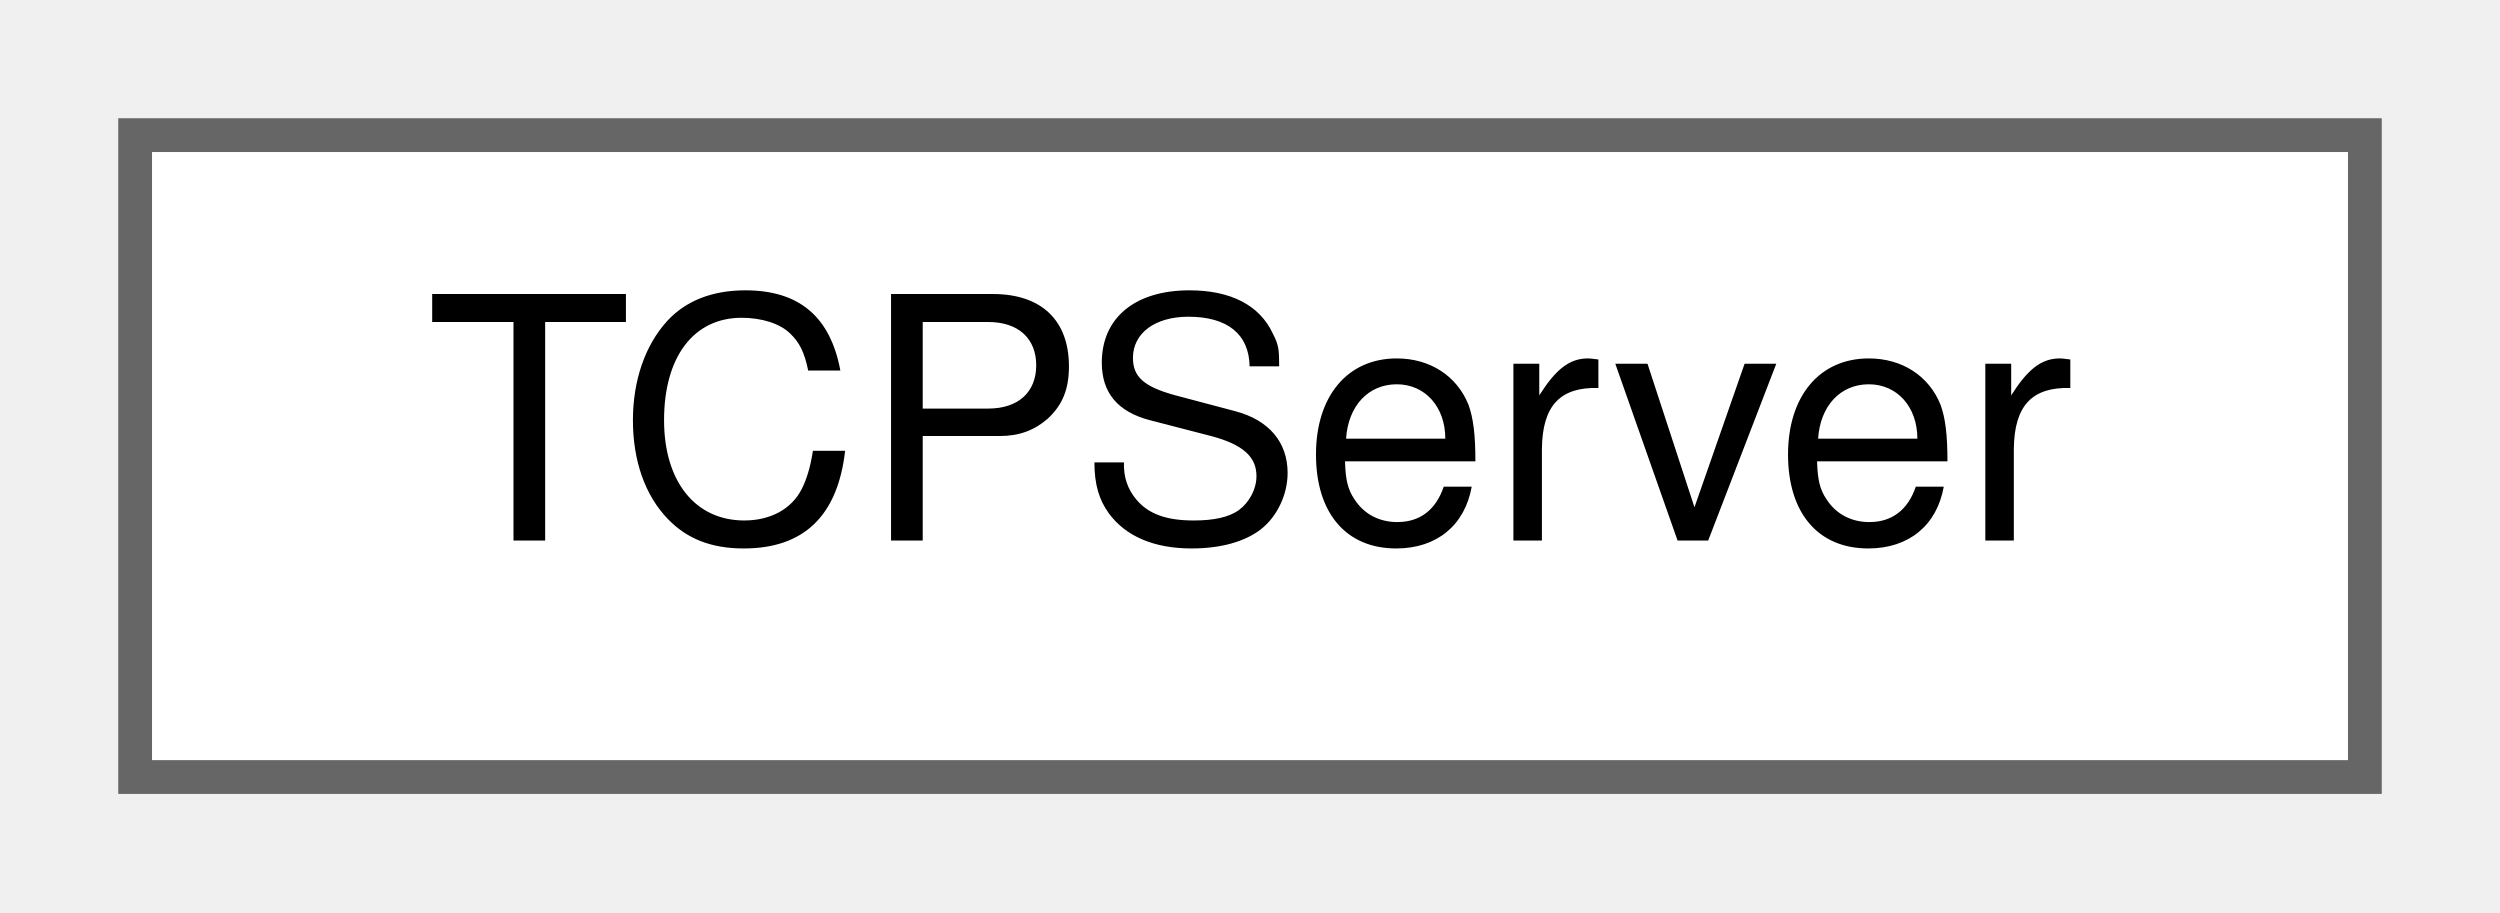
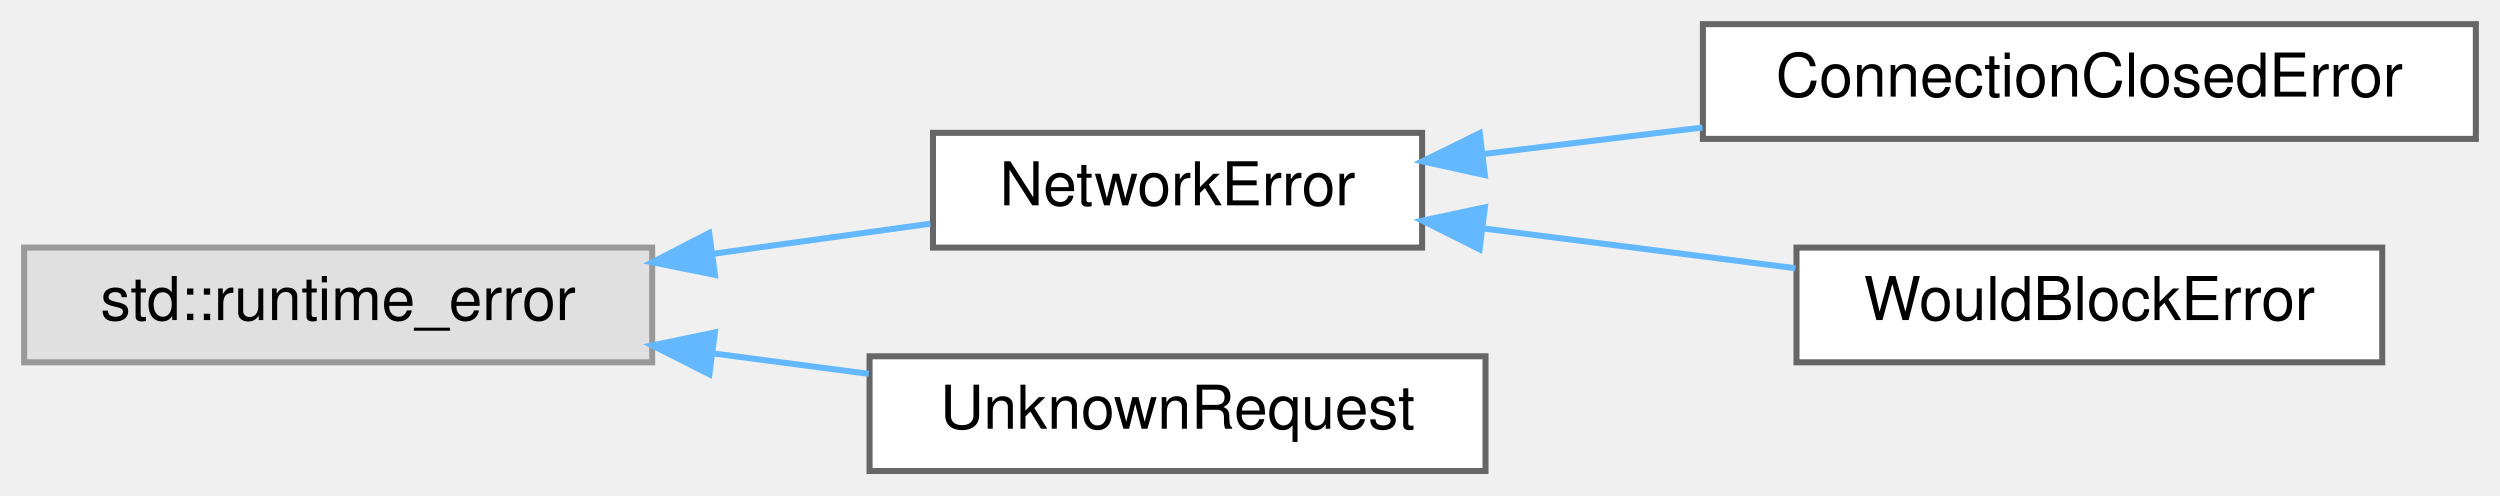
- <svg xmlns="http://www.w3.org/2000/svg" xmlns:xlink="http://www.w3.org/1999/xlink" width="74pt" height="27pt" viewBox="0.00 0.00 74.00 27.00">
-   <g id="graph0" class="graph" transform="scale(1 1) rotate(0) translate(4 23)">
+ <svg xmlns="http://www.w3.org/2000/svg" xmlns:xlink="http://www.w3.org/1999/xlink" width="414pt" height="82pt" viewBox="0.00 0.00 414.00 82.00">
+   <g id="graph0" class="graph" transform="scale(1 1) rotate(0) translate(4 78)">
    <g id="Node000000" class="node">
      <g id="a_Node000000">
-         <a xlink:href="classTCPServer.html" target="_top" xlink:title=" ">
-           <polygon fill="white" stroke="#666666" points="66,-19 0,-19 0,0 66,0 66,-19" />
-           <text text-anchor="middle" x="33" y="-7" font-family="Helvetica,sans-Serif" font-size="10.00">TCPServer</text>
+         <a xlink:title=" ">
+           <polygon fill="#e0e0e0" stroke="#999999" points="104,-37 0,-37 0,-18 104,-18 104,-37" />
+           <text text-anchor="middle" x="52" y="-25" font-family="Helvetica,sans-Serif" font-size="10.00">std::runtime_error</text>
+         </a>
+       </g>
+     </g>
+     <g id="Node000001" class="node">
+       <g id="a_Node000001">
+         <a xlink:href="classNetworkError.html" target="_top" xlink:title=" ">
+           <polygon fill="white" stroke="#666666" points="231.5,-56 150.5,-56 150.5,-37 231.5,-37 231.5,-56" />
+           <text text-anchor="middle" x="191" y="-44" font-family="Helvetica,sans-Serif" font-size="10.00">NetworkError</text>
+         </a>
+       </g>
+     </g>
+     <g id="edge2_Node000000_Node000001" class="edge">
+       <g id="a_edge2_Node000000_Node000001">
+         <a xlink:title=" ">
+           <path fill="none" stroke="#63b8ff" d="M114.14,-35.98C126.33,-37.67 138.83,-39.4 150.07,-40.96" />
+           <polygon fill="#63b8ff" stroke="#63b8ff" points="114.4,-32.48 104.01,-34.57 113.44,-39.42 114.4,-32.48" />
+         </a>
+       </g>
+     </g>
+     <g id="Node000004" class="node">
+       <g id="a_Node000004">
+         <a xlink:href="classUnknownRequest.html" target="_top" xlink:title=" ">
+           <polygon fill="white" stroke="#666666" points="242,-19 140,-19 140,0 242,0 242,-19" />
+           <text text-anchor="middle" x="191" y="-7" font-family="Helvetica,sans-Serif" font-size="10.00">UnknownRequest</text>
+         </a>
+       </g>
+     </g>
+     <g id="edge5_Node000000_Node000004" class="edge">
+       <g id="a_edge5_Node000000_Node000004">
+         <a xlink:title=" ">
+           <path fill="none" stroke="#63b8ff" d="M114.04,-19.48C122.67,-18.35 131.46,-17.19 139.86,-16.09" />
+           <polygon fill="#63b8ff" stroke="#63b8ff" points="113.47,-16.02 104.01,-20.8 114.38,-22.96 113.47,-16.02" />
+         </a>
+       </g>
+     </g>
+     <g id="Node000002" class="node">
+       <g id="a_Node000002">
+         <a xlink:href="classConnectionClosedError.html" target="_top" xlink:title=" ">
+           <polygon fill="white" stroke="#666666" points="406,-74 278,-74 278,-55 406,-55 406,-74" />
+           <text text-anchor="middle" x="342" y="-62" font-family="Helvetica,sans-Serif" font-size="10.00">ConnectionClosedError</text>
+         </a>
+       </g>
+     </g>
+     <g id="edge3_Node000001_Node000002" class="edge">
+       <g id="a_edge3_Node000001_Node000002">
+         <a xlink:title=" ">
+           <path fill="none" stroke="#63b8ff" d="M241.51,-52.48C253.17,-53.89 265.75,-55.41 277.92,-56.88" />
+           <polygon fill="#63b8ff" stroke="#63b8ff" points="241.89,-49 231.54,-51.28 241.05,-55.95 241.89,-49" />
+         </a>
+       </g>
+     </g>
+     <g id="Node000003" class="node">
+       <g id="a_Node000003">
+         <a xlink:href="classWouldBlockError.html" target="_top" xlink:title=" ">
+           <polygon fill="white" stroke="#666666" points="390.5,-37 293.5,-37 293.5,-18 390.5,-18 390.5,-37" />
+           <text text-anchor="middle" x="342" y="-25" font-family="Helvetica,sans-Serif" font-size="10.00">WouldBlockError</text>
+         </a>
+       </g>
+     </g>
+     <g id="edge4_Node000001_Node000003" class="edge">
+       <g id="a_edge4_Node000001_Node000003">
+         <a xlink:title=" ">
+           <path fill="none" stroke="#63b8ff" d="M241.63,-40.17C258.28,-38.05 276.81,-35.69 293.31,-33.58" />
+           <polygon fill="#63b8ff" stroke="#63b8ff" points="241.02,-36.72 231.54,-41.46 241.9,-43.67 241.02,-36.72" />
        </a>
      </g>
    </g>
  </g>
</svg>
